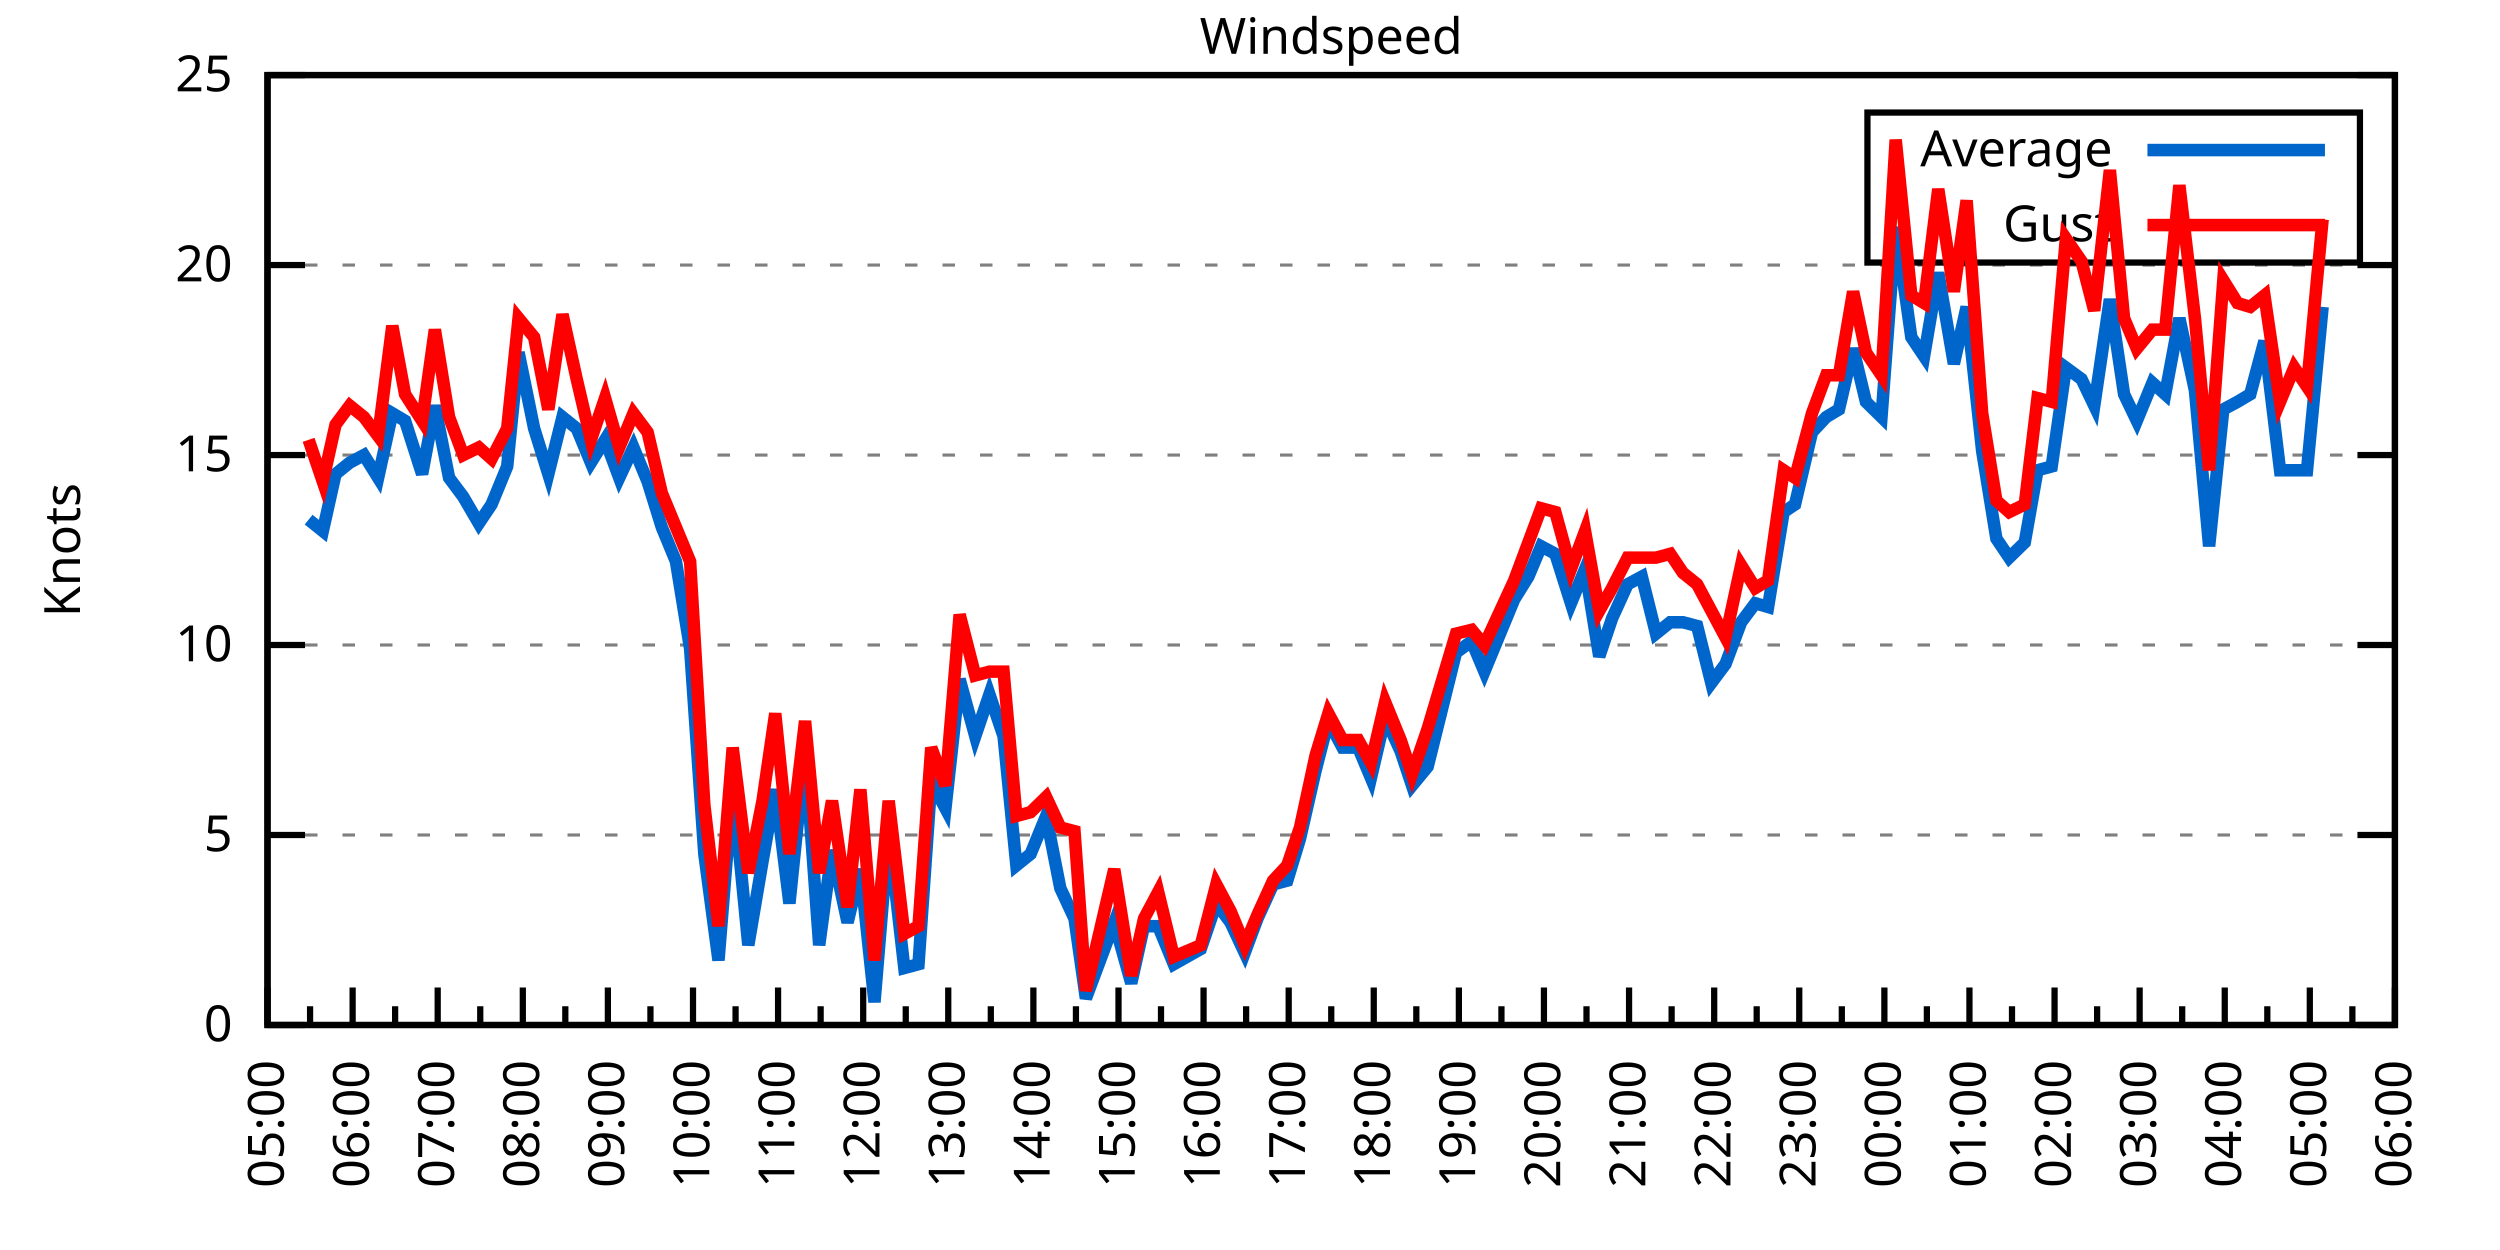
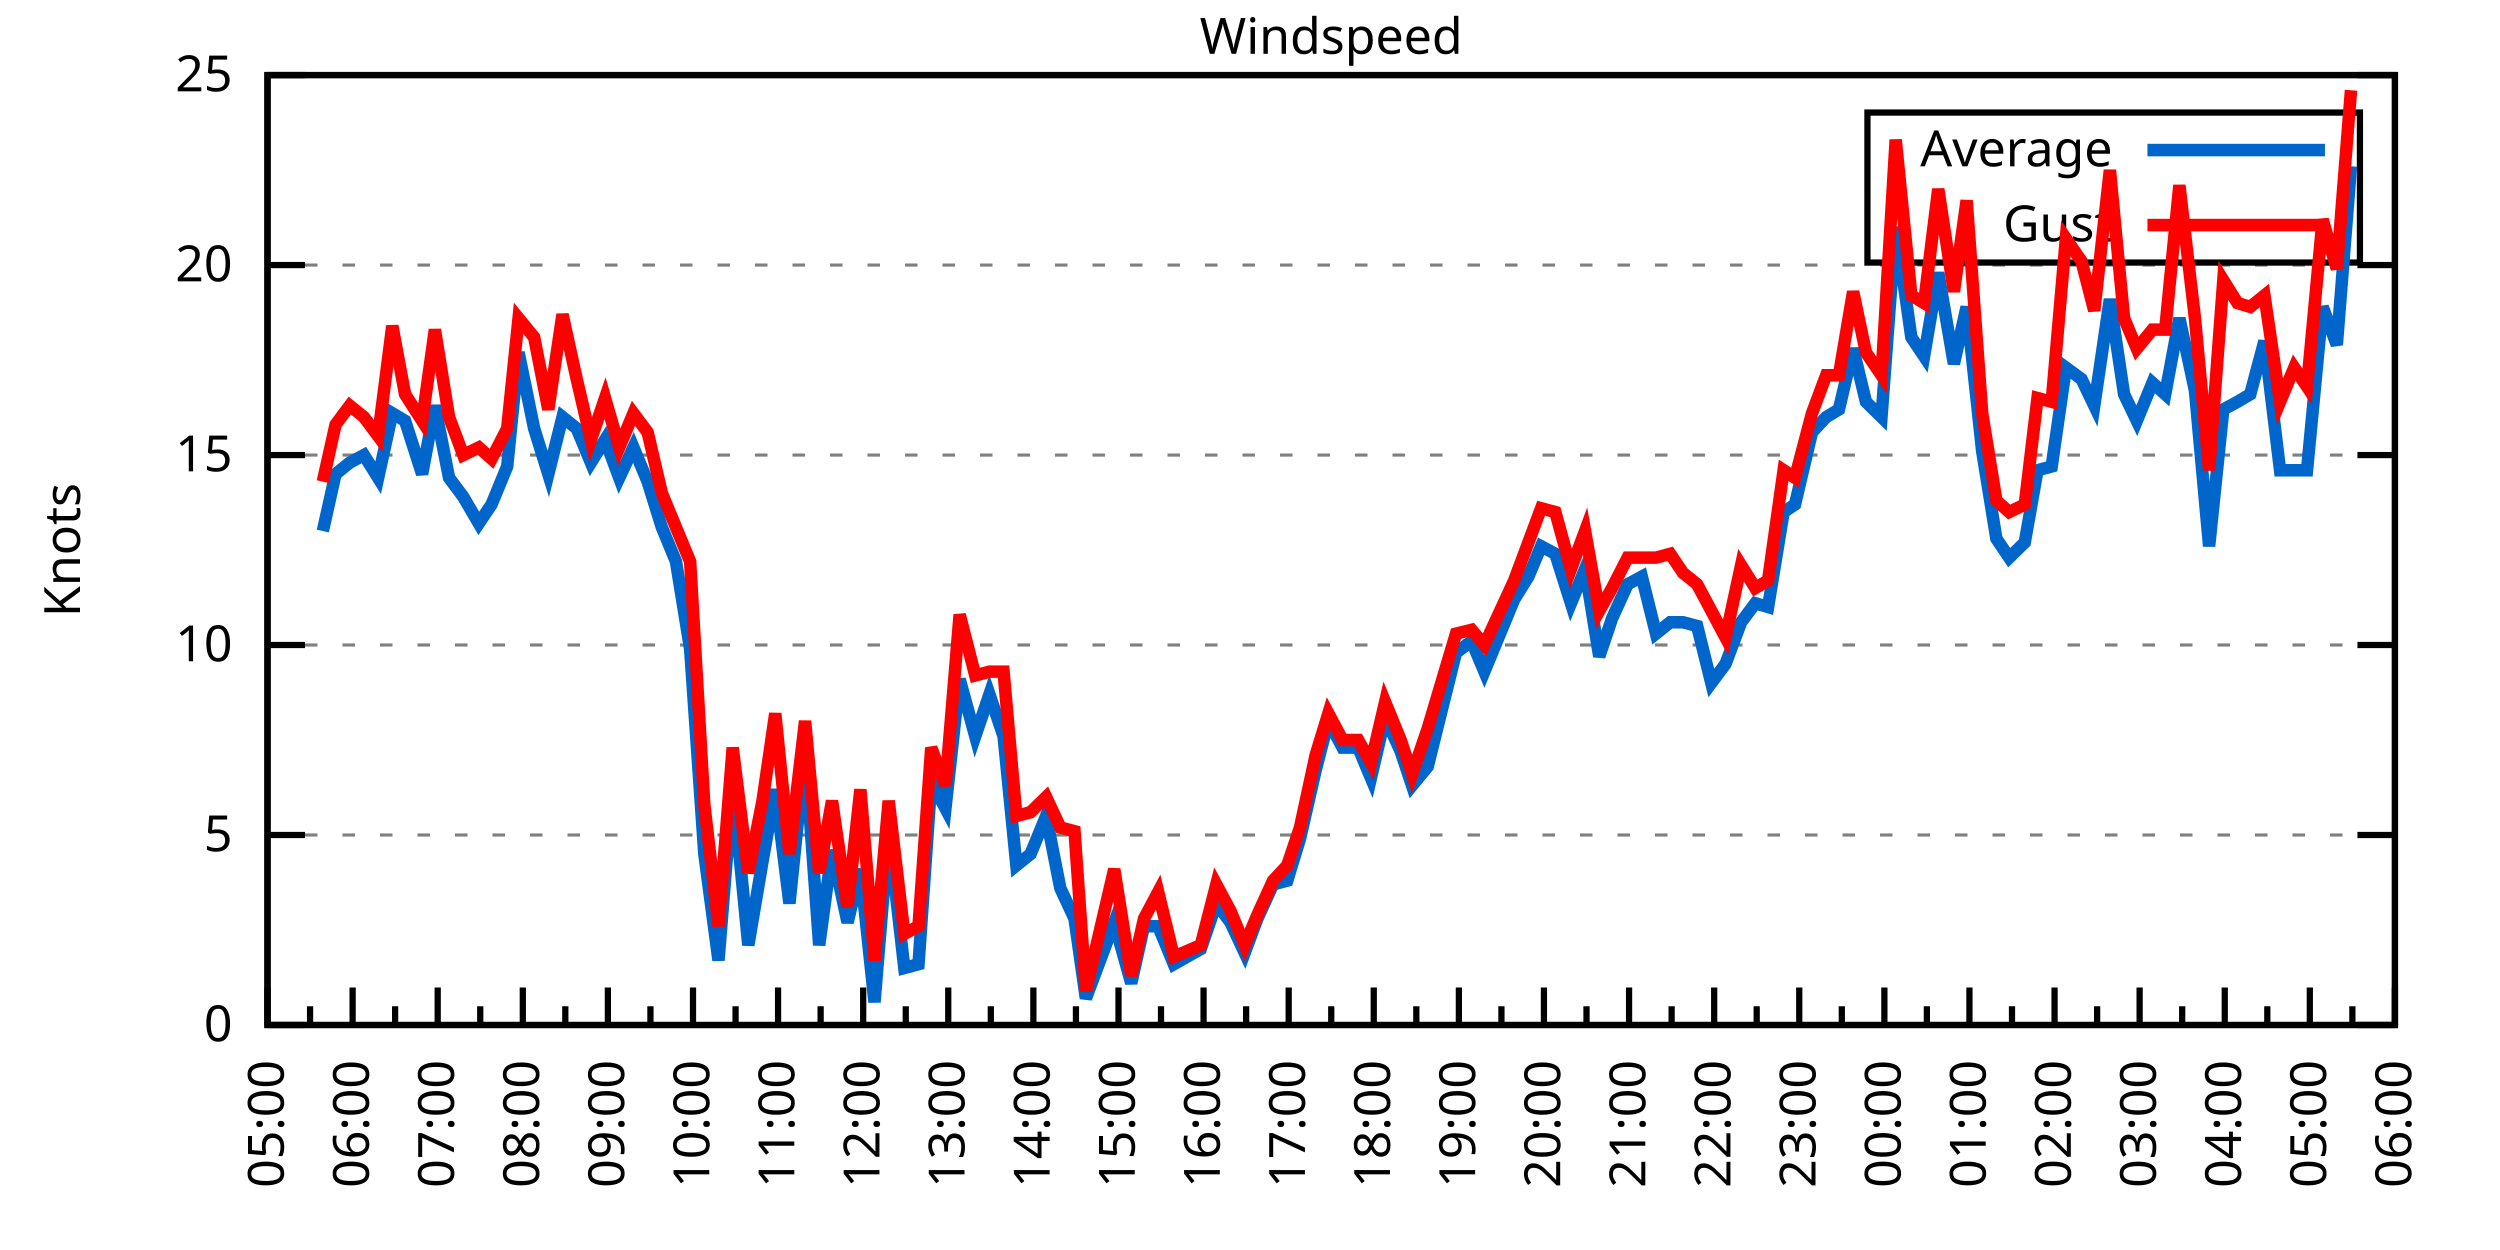
<svg xmlns="http://www.w3.org/2000/svg" xmlns:xlink="http://www.w3.org/1999/xlink" width="400" height="200" viewBox="0 0 400 200">
  <g id="gnuplot_canvas">
    <rect x="0" y="0" width="400" height="200" fill="none" />
    <defs>
      <circle id="gpDot" r="0.5" stroke-width="0.5" stroke="currentColor" />
      <path id="gpPt0" stroke-width="0.333" stroke="currentColor" d="M-1,0 h2 M0,-1 v2" />
      <path id="gpPt1" stroke-width="0.333" stroke="currentColor" d="M-1,-1 L1,1 M1,-1 L-1,1" />
      <path id="gpPt2" stroke-width="0.333" stroke="currentColor" d="M-1,0 L1,0 M0,-1 L0,1 M-1,-1 L1,1 M-1,1 L1,-1" />
      <rect id="gpPt3" stroke-width="0.333" stroke="currentColor" x="-1" y="-1" width="2" height="2" />
      <rect id="gpPt4" stroke-width="0.333" stroke="currentColor" fill="currentColor" x="-1" y="-1" width="2" height="2" />
      <circle id="gpPt5" stroke-width="0.333" stroke="currentColor" cx="0" cy="0" r="1" />
      <use xlink:href="#gpPt5" id="gpPt6" fill="currentColor" stroke="none" />
      <path id="gpPt7" stroke-width="0.333" stroke="currentColor" d="M0,-1.33 L-1.33,0.67 L1.33,0.67 z" />
      <use xlink:href="#gpPt7" id="gpPt8" fill="currentColor" stroke="none" />
      <use xlink:href="#gpPt7" id="gpPt9" stroke="currentColor" transform="rotate(180)" />
      <use xlink:href="#gpPt9" id="gpPt10" fill="currentColor" stroke="none" />
      <use xlink:href="#gpPt3" id="gpPt11" stroke="currentColor" transform="rotate(45)" />
      <use xlink:href="#gpPt11" id="gpPt12" fill="currentColor" stroke="none" />
      <path id="gpPt13" stroke-width="0.333" stroke="currentColor" d="M0,1.330 L1.265,0.411 L0.782,-1.067 L-0.782,-1.076 L-1.265,0.411 z" />
      <use xlink:href="#gpPt13" id="gpPt14" fill="currentColor" stroke="none" />
      <filter id="textbox" filterUnits="objectBoundingBox" x="0" y="0" height="1" width="1">
        <feFlood flood-color="white" flood-opacity="1" result="bgnd" />
        <feComposite in="SourceGraphic" in2="bgnd" operator="atop" />
      </filter>
      <filter id="greybox" filterUnits="objectBoundingBox" x="0" y="0" height="1" width="1">
        <feFlood flood-color="lightgrey" flood-opacity="1" result="grey" />
        <feComposite in="SourceGraphic" in2="grey" operator="atop" />
      </filter>
    </defs>
    <g fill="none" color="white" stroke="currentColor" stroke-width="1.00" stroke-linecap="butt" stroke-linejoin="miter">
</g>
    <g fill="none" color="black" stroke="currentColor" stroke-width="1.00" stroke-linecap="butt" stroke-linejoin="miter">
      <g stroke="none" shape-rendering="crispEdges">
        <polygon fill="rgb(255, 255, 255)" points="42.80,164.00 383.18,164.00 383.18,12.02 42.80,12.02 " />
      </g>
    </g>
    <g fill="none" color="black" stroke="currentColor" stroke-width="1.00" stroke-linecap="butt" stroke-linejoin="miter">
</g>
    <g fill="none" color="black" stroke="black" stroke-width="0.50" stroke-linecap="butt" stroke-linejoin="miter">
</g>
    <g fill="none" color="gray" stroke="currentColor" stroke-width="0.50" stroke-linecap="butt" stroke-linejoin="miter">
      <path stroke="gray" stroke-dasharray="2,4" class="gridline" d="M42.80,164.00 L383.19,164.00  " />
    </g>
    <g fill="none" color="gray" stroke="gray" stroke-width="1.00" stroke-linecap="butt" stroke-linejoin="miter">
</g>
    <g fill="none" color="black" stroke="currentColor" stroke-width="1.00" stroke-linecap="butt" stroke-linejoin="miter">
      <path stroke="black" d="M42.80,164.00 L48.80,164.00 M383.19,164.00 L377.19,164.00  " />
      <g transform="translate(37.20,166.60)" stroke="none" fill="black" font-family="Sans" font-size="8.00" text-anchor="end">
        <text>
          <tspan font-family="Sans"> 0</tspan>
        </text>
      </g>
    </g>
    <g fill="none" color="black" stroke="currentColor" stroke-width="1.00" stroke-linecap="butt" stroke-linejoin="miter">
</g>
    <g fill="none" color="black" stroke="black" stroke-width="0.50" stroke-linecap="butt" stroke-linejoin="miter">
</g>
    <g fill="none" color="gray" stroke="currentColor" stroke-width="0.50" stroke-linecap="butt" stroke-linejoin="miter">
      <path stroke="gray" stroke-dasharray="2,4" class="gridline" d="M42.80,133.60 L383.19,133.60  " />
    </g>
    <g fill="none" color="gray" stroke="gray" stroke-width="1.00" stroke-linecap="butt" stroke-linejoin="miter">
</g>
    <g fill="none" color="black" stroke="currentColor" stroke-width="1.00" stroke-linecap="butt" stroke-linejoin="miter">
      <path stroke="black" d="M42.80,133.60 L48.80,133.60 M383.19,133.60 L377.19,133.60  " />
      <g transform="translate(37.20,136.20)" stroke="none" fill="black" font-family="Sans" font-size="8.00" text-anchor="end">
        <text>
          <tspan font-family="Sans"> 5</tspan>
        </text>
      </g>
    </g>
    <g fill="none" color="black" stroke="currentColor" stroke-width="1.00" stroke-linecap="butt" stroke-linejoin="miter">
</g>
    <g fill="none" color="black" stroke="black" stroke-width="0.50" stroke-linecap="butt" stroke-linejoin="miter">
</g>
    <g fill="none" color="gray" stroke="currentColor" stroke-width="0.50" stroke-linecap="butt" stroke-linejoin="miter">
      <path stroke="gray" stroke-dasharray="2,4" class="gridline" d="M42.80,103.20 L383.19,103.20  " />
    </g>
    <g fill="none" color="gray" stroke="gray" stroke-width="1.00" stroke-linecap="butt" stroke-linejoin="miter">
</g>
    <g fill="none" color="black" stroke="currentColor" stroke-width="1.00" stroke-linecap="butt" stroke-linejoin="miter">
      <path stroke="black" d="M42.80,103.20 L48.80,103.20 M383.19,103.20 L377.19,103.20  " />
      <g transform="translate(37.20,105.80)" stroke="none" fill="black" font-family="Sans" font-size="8.00" text-anchor="end">
        <text>
          <tspan font-family="Sans"> 10</tspan>
        </text>
      </g>
    </g>
    <g fill="none" color="black" stroke="currentColor" stroke-width="1.00" stroke-linecap="butt" stroke-linejoin="miter">
</g>
    <g fill="none" color="black" stroke="black" stroke-width="0.50" stroke-linecap="butt" stroke-linejoin="miter">
</g>
    <g fill="none" color="gray" stroke="currentColor" stroke-width="0.50" stroke-linecap="butt" stroke-linejoin="miter">
      <path stroke="gray" stroke-dasharray="2,4" class="gridline" d="M42.80,72.81 L383.19,72.81  " />
    </g>
    <g fill="none" color="gray" stroke="gray" stroke-width="1.00" stroke-linecap="butt" stroke-linejoin="miter">
</g>
    <g fill="none" color="black" stroke="currentColor" stroke-width="1.00" stroke-linecap="butt" stroke-linejoin="miter">
      <path stroke="black" d="M42.80,72.81 L48.80,72.81 M383.19,72.81 L377.19,72.81  " />
      <g transform="translate(37.20,75.41)" stroke="none" fill="black" font-family="Sans" font-size="8.00" text-anchor="end">
        <text>
          <tspan font-family="Sans"> 15</tspan>
        </text>
      </g>
    </g>
    <g fill="none" color="black" stroke="currentColor" stroke-width="1.00" stroke-linecap="butt" stroke-linejoin="miter">
</g>
    <g fill="none" color="black" stroke="black" stroke-width="0.50" stroke-linecap="butt" stroke-linejoin="miter">
</g>
    <g fill="none" color="gray" stroke="currentColor" stroke-width="0.50" stroke-linecap="butt" stroke-linejoin="miter">
      <path stroke="gray" stroke-dasharray="2,4" class="gridline" d="M42.80,42.41 L383.19,42.41  " />
    </g>
    <g fill="none" color="gray" stroke="gray" stroke-width="1.00" stroke-linecap="butt" stroke-linejoin="miter">
</g>
    <g fill="none" color="black" stroke="currentColor" stroke-width="1.00" stroke-linecap="butt" stroke-linejoin="miter">
      <path stroke="black" d="M42.80,42.41 L48.80,42.41 M383.19,42.41 L377.19,42.41  " />
      <g transform="translate(37.20,45.01)" stroke="none" fill="black" font-family="Sans" font-size="8.00" text-anchor="end">
        <text>
          <tspan font-family="Sans"> 20</tspan>
        </text>
      </g>
    </g>
    <g fill="none" color="black" stroke="currentColor" stroke-width="1.00" stroke-linecap="butt" stroke-linejoin="miter">
</g>
    <g fill="none" color="black" stroke="black" stroke-width="0.50" stroke-linecap="butt" stroke-linejoin="miter">
</g>
    <g fill="none" color="gray" stroke="currentColor" stroke-width="0.50" stroke-linecap="butt" stroke-linejoin="miter">
      <path stroke="gray" stroke-dasharray="2,4" class="gridline" d="M42.80,12.01 L383.19,12.01  " />
    </g>
    <g fill="none" color="gray" stroke="gray" stroke-width="1.00" stroke-linecap="butt" stroke-linejoin="miter">
</g>
    <g fill="none" color="black" stroke="currentColor" stroke-width="1.00" stroke-linecap="butt" stroke-linejoin="miter">
      <path stroke="black" d="M42.80,12.01 L48.80,12.01 M383.19,12.01 L377.19,12.01  " />
      <g transform="translate(37.20,14.61)" stroke="none" fill="black" font-family="Sans" font-size="8.00" text-anchor="end">
        <text>
          <tspan font-family="Sans"> 25</tspan>
        </text>
      </g>
    </g>
    <g fill="none" color="black" stroke="currentColor" stroke-width="1.00" stroke-linecap="butt" stroke-linejoin="miter">
      <path stroke="black" d="M42.80,164.00 L42.80,158.00  " />
      <g transform="translate(45.40,169.60) rotate(270)" stroke="none" fill="black" font-family="Sans" font-size="8.00" text-anchor="end">
        <text>
          <tspan font-family="Sans">05:00</tspan>
        </text>
      </g>
    </g>
    <g fill="none" color="black" stroke="currentColor" stroke-width="1.00" stroke-linecap="butt" stroke-linejoin="miter">
      <path stroke="black" d="M49.61,164.00 L49.61,161.00 M56.42,164.00 L56.42,158.00  " />
      <g transform="translate(59.02,169.60) rotate(270)" stroke="none" fill="black" font-family="Sans" font-size="8.00" text-anchor="end">
        <text>
          <tspan font-family="Sans">06:00</tspan>
        </text>
      </g>
    </g>
    <g fill="none" color="black" stroke="currentColor" stroke-width="1.00" stroke-linecap="butt" stroke-linejoin="miter">
      <path stroke="black" d="M63.22,164.00 L63.22,161.00 M70.03,164.00 L70.03,158.00  " />
      <g transform="translate(72.63,169.60) rotate(270)" stroke="none" fill="black" font-family="Sans" font-size="8.00" text-anchor="end">
        <text>
          <tspan font-family="Sans">07:00</tspan>
        </text>
      </g>
    </g>
    <g fill="none" color="black" stroke="currentColor" stroke-width="1.00" stroke-linecap="butt" stroke-linejoin="miter">
      <path stroke="black" d="M76.84,164.00 L76.84,161.00 M83.65,164.00 L83.65,158.00  " />
      <g transform="translate(86.25,169.60) rotate(270)" stroke="none" fill="black" font-family="Sans" font-size="8.00" text-anchor="end">
        <text>
          <tspan font-family="Sans">08:00</tspan>
        </text>
      </g>
    </g>
    <g fill="none" color="black" stroke="currentColor" stroke-width="1.00" stroke-linecap="butt" stroke-linejoin="miter">
      <path stroke="black" d="M90.45,164.00 L90.45,161.00 M97.26,164.00 L97.26,158.00  " />
      <g transform="translate(99.86,169.60) rotate(270)" stroke="none" fill="black" font-family="Sans" font-size="8.00" text-anchor="end">
        <text>
          <tspan font-family="Sans">09:00</tspan>
        </text>
      </g>
    </g>
    <g fill="none" color="black" stroke="currentColor" stroke-width="1.00" stroke-linecap="butt" stroke-linejoin="miter">
      <path stroke="black" d="M104.07,164.00 L104.07,161.00 M110.88,164.00 L110.88,158.00  " />
      <g transform="translate(113.48,169.60) rotate(270)" stroke="none" fill="black" font-family="Sans" font-size="8.00" text-anchor="end">
        <text>
          <tspan font-family="Sans">10:00</tspan>
        </text>
      </g>
    </g>
    <g fill="none" color="black" stroke="currentColor" stroke-width="1.00" stroke-linecap="butt" stroke-linejoin="miter">
      <path stroke="black" d="M117.69,164.00 L117.69,161.00 M124.49,164.00 L124.49,158.00  " />
      <g transform="translate(127.09,169.60) rotate(270)" stroke="none" fill="black" font-family="Sans" font-size="8.00" text-anchor="end">
        <text>
          <tspan font-family="Sans">11:00</tspan>
        </text>
      </g>
    </g>
    <g fill="none" color="black" stroke="currentColor" stroke-width="1.00" stroke-linecap="butt" stroke-linejoin="miter">
      <path stroke="black" d="M131.30,164.00 L131.30,161.00 M138.11,164.00 L138.11,158.00  " />
      <g transform="translate(140.71,169.60) rotate(270)" stroke="none" fill="black" font-family="Sans" font-size="8.00" text-anchor="end">
        <text>
          <tspan font-family="Sans">12:00</tspan>
        </text>
      </g>
    </g>
    <g fill="none" color="black" stroke="currentColor" stroke-width="1.00" stroke-linecap="butt" stroke-linejoin="miter">
      <path stroke="black" d="M144.92,164.00 L144.92,161.00 M151.72,164.00 L151.72,158.00  " />
      <g transform="translate(154.32,169.60) rotate(270)" stroke="none" fill="black" font-family="Sans" font-size="8.00" text-anchor="end">
        <text>
          <tspan font-family="Sans">13:00</tspan>
        </text>
      </g>
    </g>
    <g fill="none" color="black" stroke="currentColor" stroke-width="1.00" stroke-linecap="butt" stroke-linejoin="miter">
      <path stroke="black" d="M158.53,164.00 L158.53,161.00 M165.34,164.00 L165.34,158.00  " />
      <g transform="translate(167.94,169.60) rotate(270)" stroke="none" fill="black" font-family="Sans" font-size="8.00" text-anchor="end">
        <text>
          <tspan font-family="Sans">14:00</tspan>
        </text>
      </g>
    </g>
    <g fill="none" color="black" stroke="currentColor" stroke-width="1.00" stroke-linecap="butt" stroke-linejoin="miter">
      <path stroke="black" d="M172.15,164.00 L172.15,161.00 M178.96,164.00 L178.96,158.00  " />
      <g transform="translate(181.56,169.60) rotate(270)" stroke="none" fill="black" font-family="Sans" font-size="8.00" text-anchor="end">
        <text>
          <tspan font-family="Sans">15:00</tspan>
        </text>
      </g>
    </g>
    <g fill="none" color="black" stroke="currentColor" stroke-width="1.00" stroke-linecap="butt" stroke-linejoin="miter">
      <path stroke="black" d="M185.76,164.00 L185.76,161.00 M192.57,164.00 L192.57,158.00  " />
      <g transform="translate(195.17,169.60) rotate(270)" stroke="none" fill="black" font-family="Sans" font-size="8.00" text-anchor="end">
        <text>
          <tspan font-family="Sans">16:00</tspan>
        </text>
      </g>
    </g>
    <g fill="none" color="black" stroke="currentColor" stroke-width="1.00" stroke-linecap="butt" stroke-linejoin="miter">
      <path stroke="black" d="M199.38,164.00 L199.38,161.00 M206.19,164.00 L206.19,158.00  " />
      <g transform="translate(208.79,169.60) rotate(270)" stroke="none" fill="black" font-family="Sans" font-size="8.00" text-anchor="end">
        <text>
          <tspan font-family="Sans">17:00</tspan>
        </text>
      </g>
    </g>
    <g fill="none" color="black" stroke="currentColor" stroke-width="1.00" stroke-linecap="butt" stroke-linejoin="miter">
      <path stroke="black" d="M213.00,164.00 L213.00,161.00 M219.80,164.00 L219.80,158.00  " />
      <g transform="translate(222.40,169.60) rotate(270)" stroke="none" fill="black" font-family="Sans" font-size="8.00" text-anchor="end">
        <text>
          <tspan font-family="Sans">18:00</tspan>
        </text>
      </g>
    </g>
    <g fill="none" color="black" stroke="currentColor" stroke-width="1.00" stroke-linecap="butt" stroke-linejoin="miter">
      <path stroke="black" d="M226.61,164.00 L226.61,161.00 M233.42,164.00 L233.42,158.00  " />
      <g transform="translate(236.02,169.60) rotate(270)" stroke="none" fill="black" font-family="Sans" font-size="8.00" text-anchor="end">
        <text>
          <tspan font-family="Sans">19:00</tspan>
        </text>
      </g>
    </g>
    <g fill="none" color="black" stroke="currentColor" stroke-width="1.00" stroke-linecap="butt" stroke-linejoin="miter">
      <path stroke="black" d="M240.23,164.00 L240.23,161.00 M247.03,164.00 L247.03,158.00  " />
      <g transform="translate(249.63,169.60) rotate(270)" stroke="none" fill="black" font-family="Sans" font-size="8.00" text-anchor="end">
        <text>
          <tspan font-family="Sans">20:00</tspan>
        </text>
      </g>
    </g>
    <g fill="none" color="black" stroke="currentColor" stroke-width="1.00" stroke-linecap="butt" stroke-linejoin="miter">
      <path stroke="black" d="M253.84,164.00 L253.84,161.00 M260.65,164.00 L260.65,158.00  " />
      <g transform="translate(263.25,169.60) rotate(270)" stroke="none" fill="black" font-family="Sans" font-size="8.00" text-anchor="end">
        <text>
          <tspan font-family="Sans">21:00</tspan>
        </text>
      </g>
    </g>
    <g fill="none" color="black" stroke="currentColor" stroke-width="1.00" stroke-linecap="butt" stroke-linejoin="miter">
      <path stroke="black" d="M267.46,164.00 L267.46,161.00 M274.27,164.00 L274.27,158.00  " />
      <g transform="translate(276.87,169.60) rotate(270)" stroke="none" fill="black" font-family="Sans" font-size="8.00" text-anchor="end">
        <text>
          <tspan font-family="Sans">22:00</tspan>
        </text>
      </g>
    </g>
    <g fill="none" color="black" stroke="currentColor" stroke-width="1.00" stroke-linecap="butt" stroke-linejoin="miter">
      <path stroke="black" d="M281.07,164.00 L281.07,161.00 M287.88,164.00 L287.88,158.00  " />
      <g transform="translate(290.48,169.60) rotate(270)" stroke="none" fill="black" font-family="Sans" font-size="8.00" text-anchor="end">
        <text>
          <tspan font-family="Sans">23:00</tspan>
        </text>
      </g>
    </g>
    <g fill="none" color="black" stroke="currentColor" stroke-width="1.00" stroke-linecap="butt" stroke-linejoin="miter">
      <path stroke="black" d="M294.69,164.00 L294.69,161.00 M301.50,164.00 L301.50,158.00  " />
      <g transform="translate(304.10,169.60) rotate(270)" stroke="none" fill="black" font-family="Sans" font-size="8.00" text-anchor="end">
        <text>
          <tspan font-family="Sans">00:00</tspan>
        </text>
      </g>
    </g>
    <g fill="none" color="black" stroke="currentColor" stroke-width="1.00" stroke-linecap="butt" stroke-linejoin="miter">
      <path stroke="black" d="M308.30,164.00 L308.30,161.00 M315.11,164.00 L315.11,158.00  " />
      <g transform="translate(317.71,169.60) rotate(270)" stroke="none" fill="black" font-family="Sans" font-size="8.00" text-anchor="end">
        <text>
          <tspan font-family="Sans">01:00</tspan>
        </text>
      </g>
    </g>
    <g fill="none" color="black" stroke="currentColor" stroke-width="1.00" stroke-linecap="butt" stroke-linejoin="miter">
      <path stroke="black" d="M321.92,164.00 L321.92,161.00 M328.73,164.00 L328.73,158.00  " />
      <g transform="translate(331.33,169.60) rotate(270)" stroke="none" fill="black" font-family="Sans" font-size="8.00" text-anchor="end">
        <text>
          <tspan font-family="Sans">02:00</tspan>
        </text>
      </g>
    </g>
    <g fill="none" color="black" stroke="currentColor" stroke-width="1.00" stroke-linecap="butt" stroke-linejoin="miter">
      <path stroke="black" d="M335.54,164.00 L335.54,161.00 M342.34,164.00 L342.34,158.00  " />
      <g transform="translate(344.94,169.60) rotate(270)" stroke="none" fill="black" font-family="Sans" font-size="8.00" text-anchor="end">
        <text>
          <tspan font-family="Sans">03:00</tspan>
        </text>
      </g>
    </g>
    <g fill="none" color="black" stroke="currentColor" stroke-width="1.00" stroke-linecap="butt" stroke-linejoin="miter">
      <path stroke="black" d="M349.15,164.00 L349.15,161.00 M355.96,164.00 L355.96,158.00  " />
      <g transform="translate(358.56,169.60) rotate(270)" stroke="none" fill="black" font-family="Sans" font-size="8.00" text-anchor="end">
        <text>
          <tspan font-family="Sans">04:00</tspan>
        </text>
      </g>
    </g>
    <g fill="none" color="black" stroke="currentColor" stroke-width="1.00" stroke-linecap="butt" stroke-linejoin="miter">
      <path stroke="black" d="M362.77,164.00 L362.77,161.00 M369.57,164.00 L369.57,158.00  " />
      <g transform="translate(372.17,169.60) rotate(270)" stroke="none" fill="black" font-family="Sans" font-size="8.00" text-anchor="end">
        <text>
          <tspan font-family="Sans">05:00</tspan>
        </text>
      </g>
    </g>
    <g fill="none" color="black" stroke="currentColor" stroke-width="1.00" stroke-linecap="butt" stroke-linejoin="miter">
      <path stroke="black" d="M376.38,164.00 L376.38,161.00 M383.19,164.00 L383.19,158.00  " />
      <g transform="translate(385.79,169.60) rotate(270)" stroke="none" fill="black" font-family="Sans" font-size="8.00" text-anchor="end">
        <text>
          <tspan font-family="Sans">06:00</tspan>
        </text>
      </g>
    </g>
    <g fill="none" color="black" stroke="currentColor" stroke-width="1.00" stroke-linecap="butt" stroke-linejoin="miter">
</g>
    <g fill="none" color="black" stroke="currentColor" stroke-width="1.00" stroke-linecap="butt" stroke-linejoin="miter">
      <path stroke="black" d="M42.80,12.01 L42.80,164.00 L383.19,164.00 L383.19,12.01 L42.80,12.01 Z  " />
    </g>
    <g fill="none" color="black" stroke="currentColor" stroke-width="1.00" stroke-linecap="butt" stroke-linejoin="miter">
      <g transform="translate(12.80,88.01) rotate(270)" stroke="none" fill="black" font-family="Sans" font-size="8.00" text-anchor="middle">
        <text>
          <tspan font-family="Sans">Knots</tspan>
        </text>
      </g>
    </g>
    <g fill="none" color="black" stroke="currentColor" stroke-width="1.00" stroke-linecap="butt" stroke-linejoin="miter">
</g>
    <g fill="none" color="black" stroke="currentColor" stroke-width="1.00" stroke-linecap="butt" stroke-linejoin="miter">
      <path stroke="black" d="M298.79,42.01 L298.79,18.01 L377.59,18.01 L377.59,42.01 L298.79,42.01 Z  " />
    </g>
    <g id="Windspeed_plot_1">
      <g fill="none" color="white" stroke="black" stroke-width="2.00" stroke-linecap="butt" stroke-linejoin="miter">
</g>
      <g fill="none" color="black" stroke="currentColor" stroke-width="2.00" stroke-linecap="butt" stroke-linejoin="miter">
        <g transform="translate(337.99,26.61)" stroke="none" fill="black" font-family="Sans" font-size="8.00" text-anchor="end">
          <text>
            <tspan font-family="Sans">Average</tspan>
          </text>
        </g>
      </g>
      <g fill="none" color="black" stroke="currentColor" stroke-width="2.00" stroke-linecap="butt" stroke-linejoin="miter">
-         <path stroke="rgb(  0, 102, 204)" d="M343.59,24.01 L371.99,24.01 M49.38,83.14 L51.65,84.97 L53.69,75.85 L55.96,74.02 L58.23,72.81 L60.50,76.45   L62.77,66.12 L64.81,67.33 L67.54,75.85 L69.58,64.90 L71.85,76.45 L74.12,79.49 L76.61,83.75 L78.65,80.71   L81.15,74.63 L82.97,56.39 L85.46,68.55 L87.73,75.85 L90.00,66.73 L92.27,68.55 L94.54,74.02 L96.81,70.37   L99.08,76.45 L101.35,71.59 L103.62,77.06 L105.89,84.36 L108.15,89.83 L110.42,103.81 L112.69,136.64 L114.96,153.66   L117.23,125.70 L119.73,151.23 L122.00,137.86 L124.04,126.31 L126.31,144.55 L128.81,120.23 L131.07,151.23 L133.12,136.03   L135.61,147.59 L137.66,139.07 L139.92,160.35 L142.19,132.99 L144.69,154.88 L146.96,154.27 L149.00,125.09 L151.27,129.35   L153.54,108.68 L156.04,117.80 L158.31,111.11 L160.57,117.80 L162.62,138.47 L164.89,136.64 L167.38,130.56 L169.65,142.11   L171.92,146.98 L173.74,159.74 L178.28,147.59 L181.00,157.31 L183.04,148.19 L185.31,148.19 L187.81,154.27 L192.12,151.84   L194.61,144.55 L196.88,147.59 L199.15,152.45 L201.19,146.98 L203.69,141.51 L205.96,140.90 L208.00,134.21 L210.50,123.27   L212.54,115.36 L214.81,119.62 L217.31,119.62 L219.35,124.48 L221.62,114.76 L224.11,120.23 L225.93,125.70 L228.43,122.66   L232.96,104.42 L235.46,102.60 L237.50,107.46 L242.27,95.91 L244.54,92.26 L246.58,87.40 L248.85,88.61 L251.35,96.52   L253.61,91.04 L255.88,105.03 L257.93,98.95 L260.42,93.48 L262.69,92.26 L264.96,101.38 L267.23,99.56 L269.27,99.56   L271.54,100.16 L273.81,109.28 L276.08,106.24 L278.58,99.56 L280.85,96.52 L282.89,97.12 L285.38,81.93 L287.20,80.71   L289.92,69.16 L292.19,66.73 L294.23,65.51 L296.50,55.78 L298.55,64.29 L301.04,66.73 L303.31,36.33 L305.81,53.96   L307.85,57.00 L310.12,43.62 L312.62,58.21 L314.66,49.10 L317.15,72.20 L319.42,86.18 L321.47,89.22 L323.96,86.79   L326.00,75.24 L328.27,74.63 L330.54,58.82 L333.04,60.65 L335.08,64.90 L337.58,47.88 L339.85,63.08 L341.89,67.33   L344.39,61.25 L346.43,63.08 L348.70,50.92 L351.19,62.47 L353.46,87.40 L355.73,65.51 L358.00,64.29 L360.04,63.08   L362.31,54.57 L364.81,75.24 L367.08,75.24 L369.12,75.24 L371.62,49.10  " />
+         <path stroke="rgb(  0, 102, 204)" d="M343.59,24.01 L371.99,24.01 M51.65,84.97 L53.69,75.85 L55.96,74.02 L58.23,72.81 L60.50,76.45 L62.77,66.12   L64.81,67.33 L67.54,75.85 L69.58,64.90 L71.85,76.45 L74.12,79.49 L76.61,83.75 L78.65,80.71 L81.15,74.63   L82.97,56.39 L85.46,68.55 L87.73,75.85 L90.00,66.73 L92.27,68.55 L94.54,74.02 L96.81,70.37 L99.08,76.45   L101.35,71.59 L103.62,77.06 L105.89,84.36 L108.15,89.83 L110.42,103.81 L112.69,136.64 L114.96,153.66 L117.23,125.70   L119.73,151.23 L122.00,137.86 L124.04,126.31 L126.31,144.55 L128.81,120.23 L131.07,151.23 L133.12,136.03 L135.61,147.59   L137.66,139.07 L139.92,160.35 L142.19,132.99 L144.69,154.88 L146.96,154.27 L149.00,125.09 L151.27,129.35 L153.54,108.68   L156.04,117.80 L158.31,111.11 L160.57,117.80 L162.62,138.47 L164.89,136.64 L167.38,130.56 L169.65,142.11 L171.92,146.98   L173.74,159.74 L178.28,147.59 L181.00,157.31 L183.04,148.19 L185.31,148.19 L187.81,154.27 L192.12,151.84 L194.61,144.55   L196.88,147.59 L199.15,152.45 L201.19,146.98 L203.69,141.51 L205.96,140.90 L208.00,134.21 L210.50,123.27 L212.54,115.36   L214.81,119.62 L217.31,119.62 L219.35,124.48 L221.62,114.76 L224.11,120.23 L225.93,125.70 L228.43,122.66 L232.96,104.42   L235.46,102.60 L237.50,107.46 L242.27,95.91 L244.54,92.26 L246.58,87.40 L248.85,88.61 L251.35,96.52 L253.61,91.04   L255.88,105.03 L257.93,98.95 L260.42,93.48 L262.69,92.26 L264.96,101.38 L267.23,99.56 L269.27,99.56 L271.54,100.16   L273.81,109.28 L276.08,106.24 L278.58,99.56 L280.85,96.52 L282.89,97.12 L285.38,81.93 L287.20,80.71 L289.92,69.16   L292.19,66.73 L294.23,65.51 L296.50,55.78 L298.55,64.29 L301.04,66.73 L303.31,36.33 L305.81,53.96 L307.85,57.00   L310.12,43.62 L312.62,58.21 L314.66,49.10 L317.15,72.20 L319.42,86.18 L321.47,89.22 L323.96,86.79 L326.00,75.24   L328.27,74.63 L330.54,58.82 L333.04,60.65 L335.08,64.90 L337.58,47.88 L339.85,63.08 L341.89,67.33 L344.39,61.25   L346.43,63.08 L348.70,50.92 L351.19,62.47 L353.46,87.40 L355.73,65.51 L358.00,64.29 L360.04,63.08 L362.31,54.57   L364.81,75.24 L367.08,75.24 L369.12,75.24 L371.62,49.10 L373.89,55.18 L376.16,26.60  " />
      </g>
    </g>
    <g id="Windspeed_plot_2">
      <g fill="none" color="black" stroke="currentColor" stroke-width="2.00" stroke-linecap="butt" stroke-linejoin="miter">
        <g transform="translate(337.99,38.61)" stroke="none" fill="black" font-family="Sans" font-size="8.00" text-anchor="end">
          <text>
            <tspan font-family="Sans">Gust</tspan>
          </text>
        </g>
      </g>
      <g fill="none" color="black" stroke="currentColor" stroke-width="2.00" stroke-linecap="butt" stroke-linejoin="miter">
-         <path stroke="rgb(255,   0,   0)" d="M343.59,36.01 L371.99,36.01 M49.38,70.37 L51.65,77.06 L53.69,67.94 L55.96,64.90 L58.23,66.73 L60.50,69.77   L62.77,52.14 L64.81,63.08 L67.54,67.33 L69.58,52.74 L71.85,66.73 L74.12,72.81 L76.61,71.59 L78.65,73.41   L81.15,68.55 L82.97,50.92 L85.46,53.96 L87.73,65.51 L90.00,50.31 L92.27,60.65 L94.54,70.37 L96.81,63.69   L99.08,71.59 L101.35,66.12 L103.62,69.16 L105.89,78.89 L108.15,84.36 L110.42,89.83 L112.69,128.74 L114.96,148.19   L117.23,119.62 L119.73,139.68 L122.00,128.13 L124.04,114.15 L126.31,136.64 L128.81,115.36 L131.07,139.68 L133.12,128.13   L135.61,145.15 L137.66,126.31 L139.92,153.66 L142.19,128.13 L144.69,149.41 L146.96,148.19 L149.00,119.62 L151.27,125.70   L153.54,98.34 L156.04,108.07 L158.31,107.46 L160.57,107.46 L162.62,130.56 L164.89,129.95 L167.38,127.52 L169.65,132.39   L171.92,132.99 L173.74,158.53 L178.28,139.07 L181.00,156.10 L183.04,146.98 L185.31,142.72 L187.81,153.06 L192.12,151.23   L194.61,141.51 L196.88,145.76 L199.15,151.23 L201.19,146.37 L203.69,140.90 L205.96,138.47 L208.00,132.39 L210.50,120.83   L212.54,114.15 L214.81,118.40 L217.31,118.40 L219.35,122.05 L221.62,112.32 L224.11,118.40 L225.93,123.87 L228.43,116.58   L232.96,101.38 L235.46,100.77 L237.50,103.20 L242.27,92.87 L244.54,86.79 L246.58,81.32 L248.85,81.93 L251.35,91.04   L253.61,84.97 L255.88,97.73 L257.93,94.08 L260.42,89.22 L262.69,89.22 L264.96,89.22 L267.23,88.61 L269.27,91.65   L271.54,93.48 L273.81,97.73 L276.08,101.99 L278.58,90.44 L280.85,94.08 L282.89,92.87 L285.38,75.24 L287.20,76.45   L289.92,66.12 L292.19,60.04 L294.23,60.04 L296.50,46.66 L298.55,56.39 L301.04,60.04 L303.31,22.35 L305.81,47.27   L307.85,48.49 L310.12,30.25 L312.62,46.66 L314.66,32.07 L317.15,66.12 L319.42,80.10 L321.47,81.93 L323.96,80.71   L326.00,63.69 L328.27,64.29 L330.54,38.15 L333.04,41.80 L335.08,49.70 L337.58,27.21 L339.85,50.92 L341.89,55.78   L344.39,52.74 L346.43,52.74 L348.70,29.64 L351.19,50.92 L353.46,75.24 L355.73,44.84 L358.00,48.49 L360.04,49.10   L362.31,47.27 L364.81,64.29 L367.08,58.82 L369.12,61.86 L371.62,35.11  " />
+         <path stroke="rgb(255,   0,   0)" d="M343.59,36.01 L371.99,36.01 M51.65,77.06 L53.69,67.94 L55.96,64.90 L58.23,66.73 L60.50,69.77 L62.77,52.14   L64.81,63.08 L67.54,67.33 L69.58,52.74 L71.85,66.73 L74.12,72.81 L76.61,71.59 L78.65,73.41 L81.15,68.55   L82.97,50.92 L85.46,53.96 L87.73,65.51 L90.00,50.31 L92.27,60.65 L94.54,70.37 L96.81,63.69 L99.08,71.59   L101.35,66.12 L103.62,69.16 L105.89,78.89 L108.15,84.36 L110.42,89.83 L112.69,128.74 L114.96,148.19 L117.23,119.62   L119.73,139.68 L122.00,128.13 L124.04,114.15 L126.31,136.64 L128.81,115.36 L131.07,139.68 L133.12,128.13 L135.61,145.15   L137.66,126.31 L139.92,153.66 L142.19,128.13 L144.69,149.41 L146.96,148.19 L149.00,119.62 L151.27,125.70 L153.54,98.34   L156.04,108.07 L158.31,107.46 L160.57,107.46 L162.62,130.56 L164.89,129.95 L167.38,127.52 L169.65,132.39 L171.92,132.99   L173.74,158.53 L178.28,139.07 L181.00,156.10 L183.04,146.98 L185.31,142.72 L187.81,153.06 L192.12,151.23 L194.61,141.51   L196.88,145.76 L199.15,151.23 L201.19,146.37 L203.69,140.90 L205.96,138.47 L208.00,132.39 L210.50,120.83 L212.54,114.15   L214.81,118.40 L217.31,118.40 L219.35,122.05 L221.62,112.32 L224.11,118.40 L225.93,123.87 L228.43,116.58 L232.96,101.38   L235.46,100.77 L237.50,103.20 L242.27,92.87 L244.54,86.79 L246.58,81.32 L248.85,81.93 L251.35,91.04 L253.61,84.97   L255.88,97.73 L257.93,94.08 L260.42,89.22 L262.69,89.22 L264.96,89.22 L267.23,88.61 L269.27,91.65 L271.54,93.48   L273.81,97.73 L276.08,101.99 L278.58,90.44 L280.85,94.08 L282.89,92.87 L285.38,75.24 L287.20,76.45 L289.92,66.12   L292.19,60.04 L294.23,60.04 L296.50,46.66 L298.55,56.39 L301.04,60.04 L303.31,22.35 L305.81,47.27 L307.85,48.49   L310.12,30.25 L312.62,46.66 L314.66,32.07 L317.15,66.12 L319.42,80.10 L321.47,81.93 L323.96,80.71 L326.00,63.69   L328.27,64.29 L330.54,38.15 L333.04,41.80 L335.08,49.70 L337.58,27.21 L339.85,50.92 L341.89,55.78 L344.39,52.74   L346.43,52.74 L348.70,29.64 L351.19,50.92 L353.46,75.24 L355.73,44.84 L358.00,48.49 L360.04,49.10 L362.31,47.27   L364.81,64.29 L367.08,58.82 L369.12,61.86 L371.62,35.11 L373.89,43.02 L376.16,14.44  " />
      </g>
    </g>
    <g fill="none" color="black" stroke="currentColor" stroke-width="2.00" stroke-linecap="butt" stroke-linejoin="miter">
</g>
    <g fill="none" color="black" stroke="black" stroke-width="1.00" stroke-linecap="butt" stroke-linejoin="miter">
</g>
    <g fill="none" color="black" stroke="currentColor" stroke-width="1.00" stroke-linecap="butt" stroke-linejoin="miter">
      <path stroke="black" d="M42.80,12.01 L42.80,164.00 L383.19,164.00 L383.19,12.01 L42.80,12.01 Z  " />
    </g>
    <g fill="none" color="black" stroke="currentColor" stroke-width="1.00" stroke-linecap="butt" stroke-linejoin="miter">
      <g transform="translate(212.99,8.61)" stroke="none" fill="black" font-family="Sans" font-size="8.00" text-anchor="middle">
        <text>
          <tspan font-family="Sans">Windspeed</tspan>
        </text>
      </g>
    </g>
    <g fill="none" color="black" stroke="currentColor" stroke-width="1.00" stroke-linecap="butt" stroke-linejoin="miter">
</g>
  </g>
</svg>
